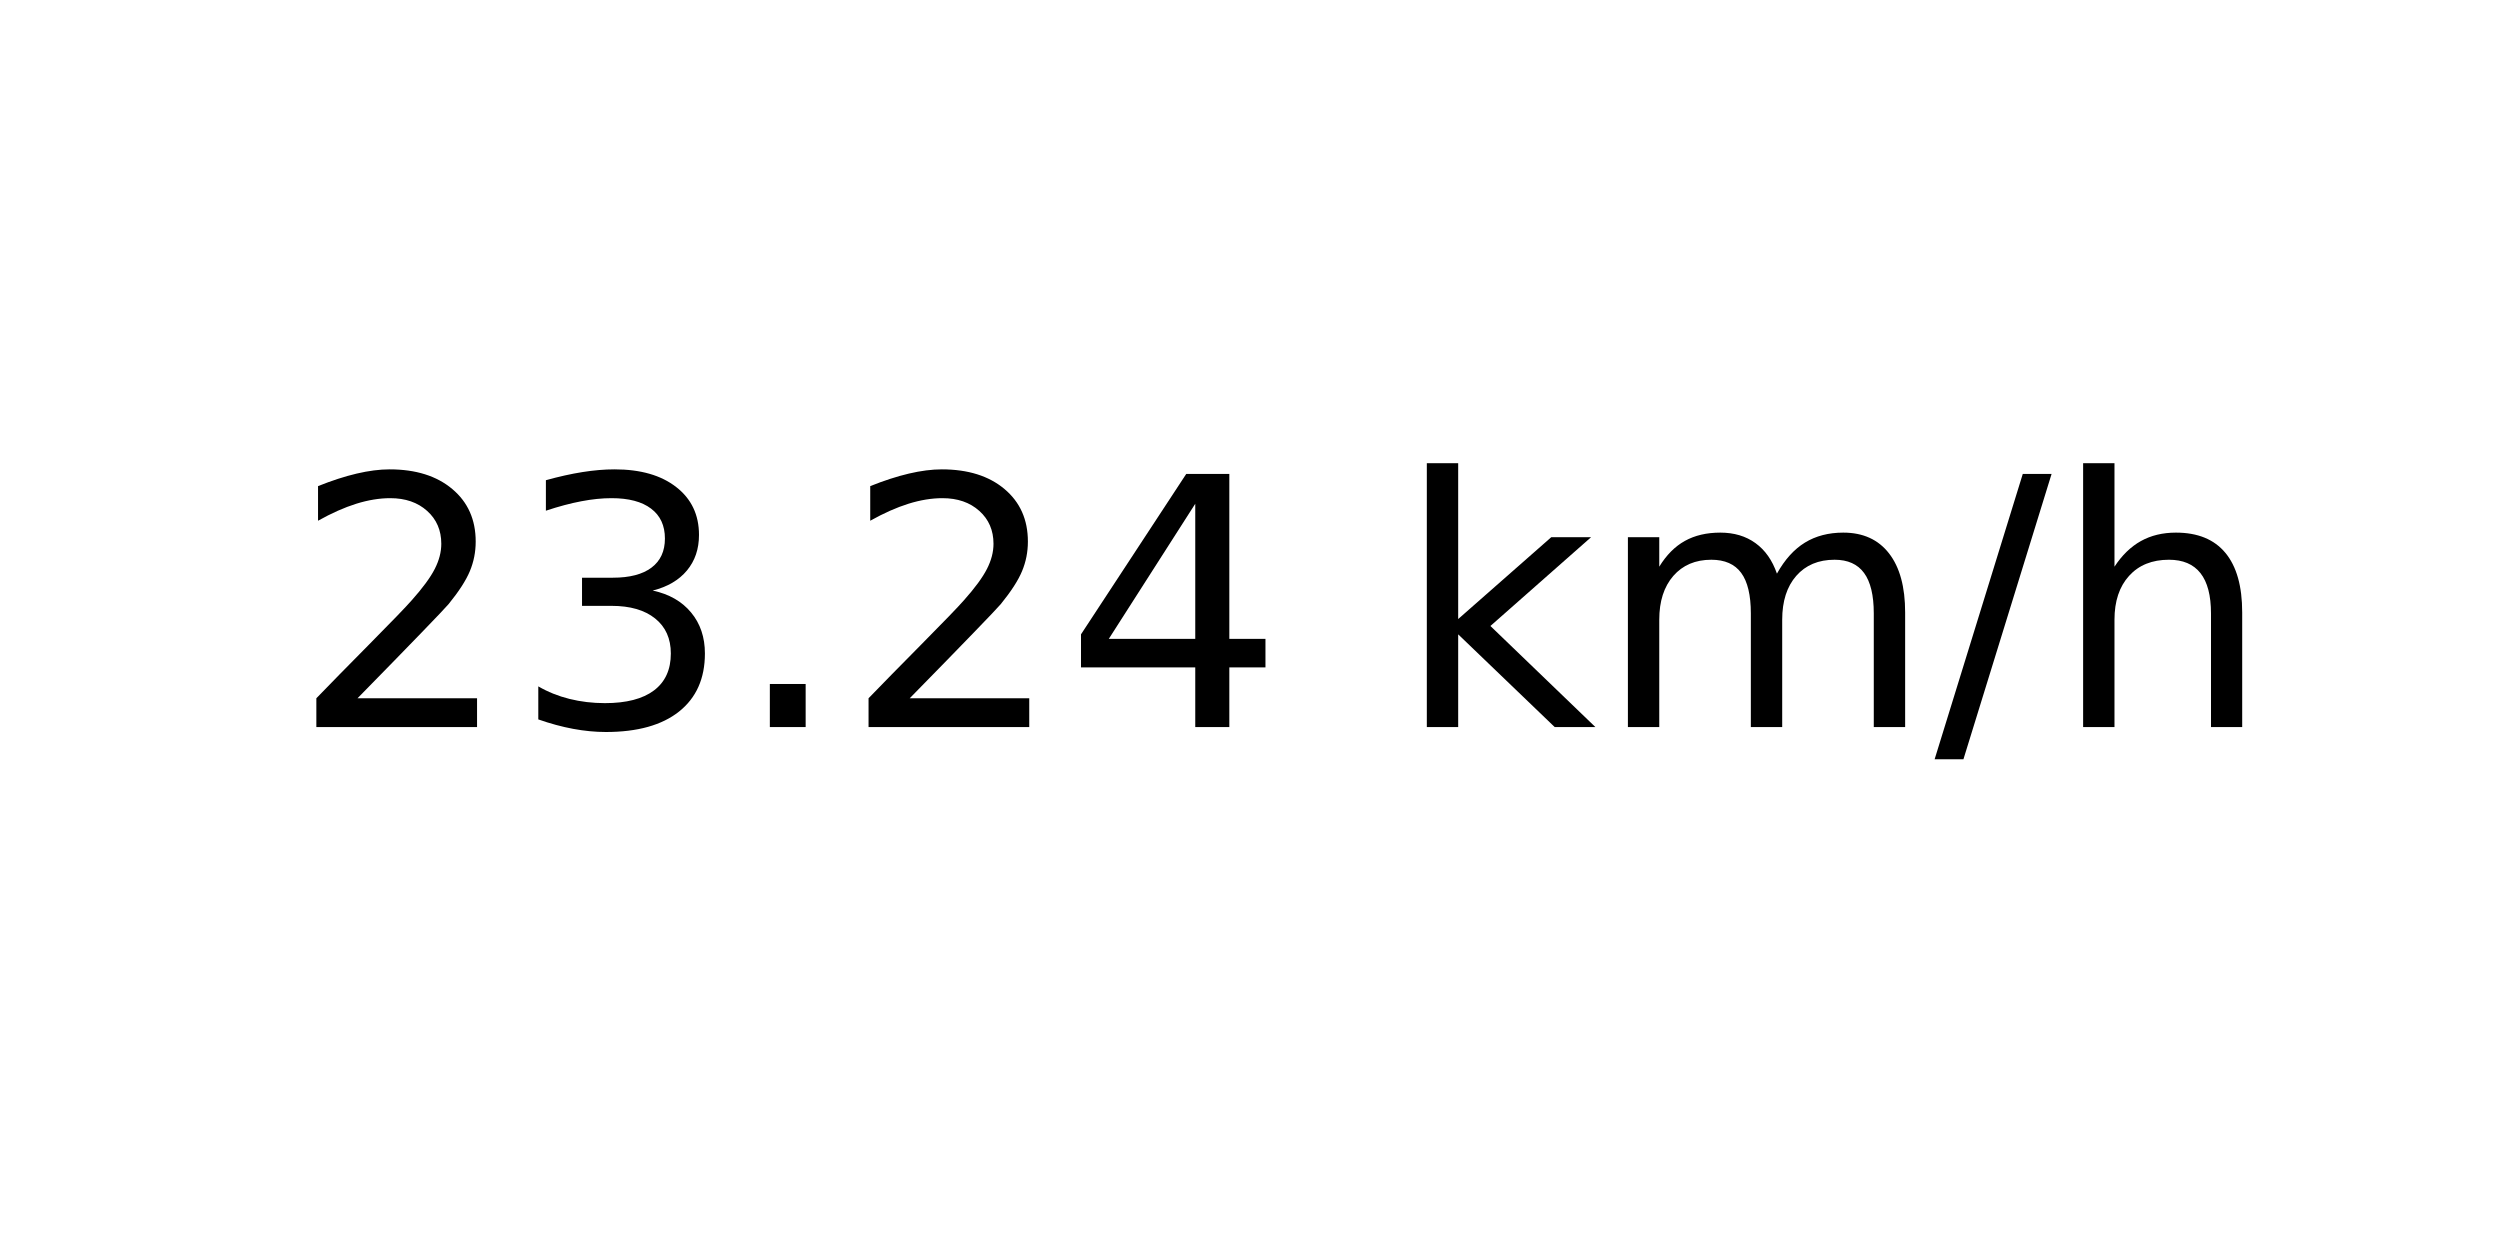
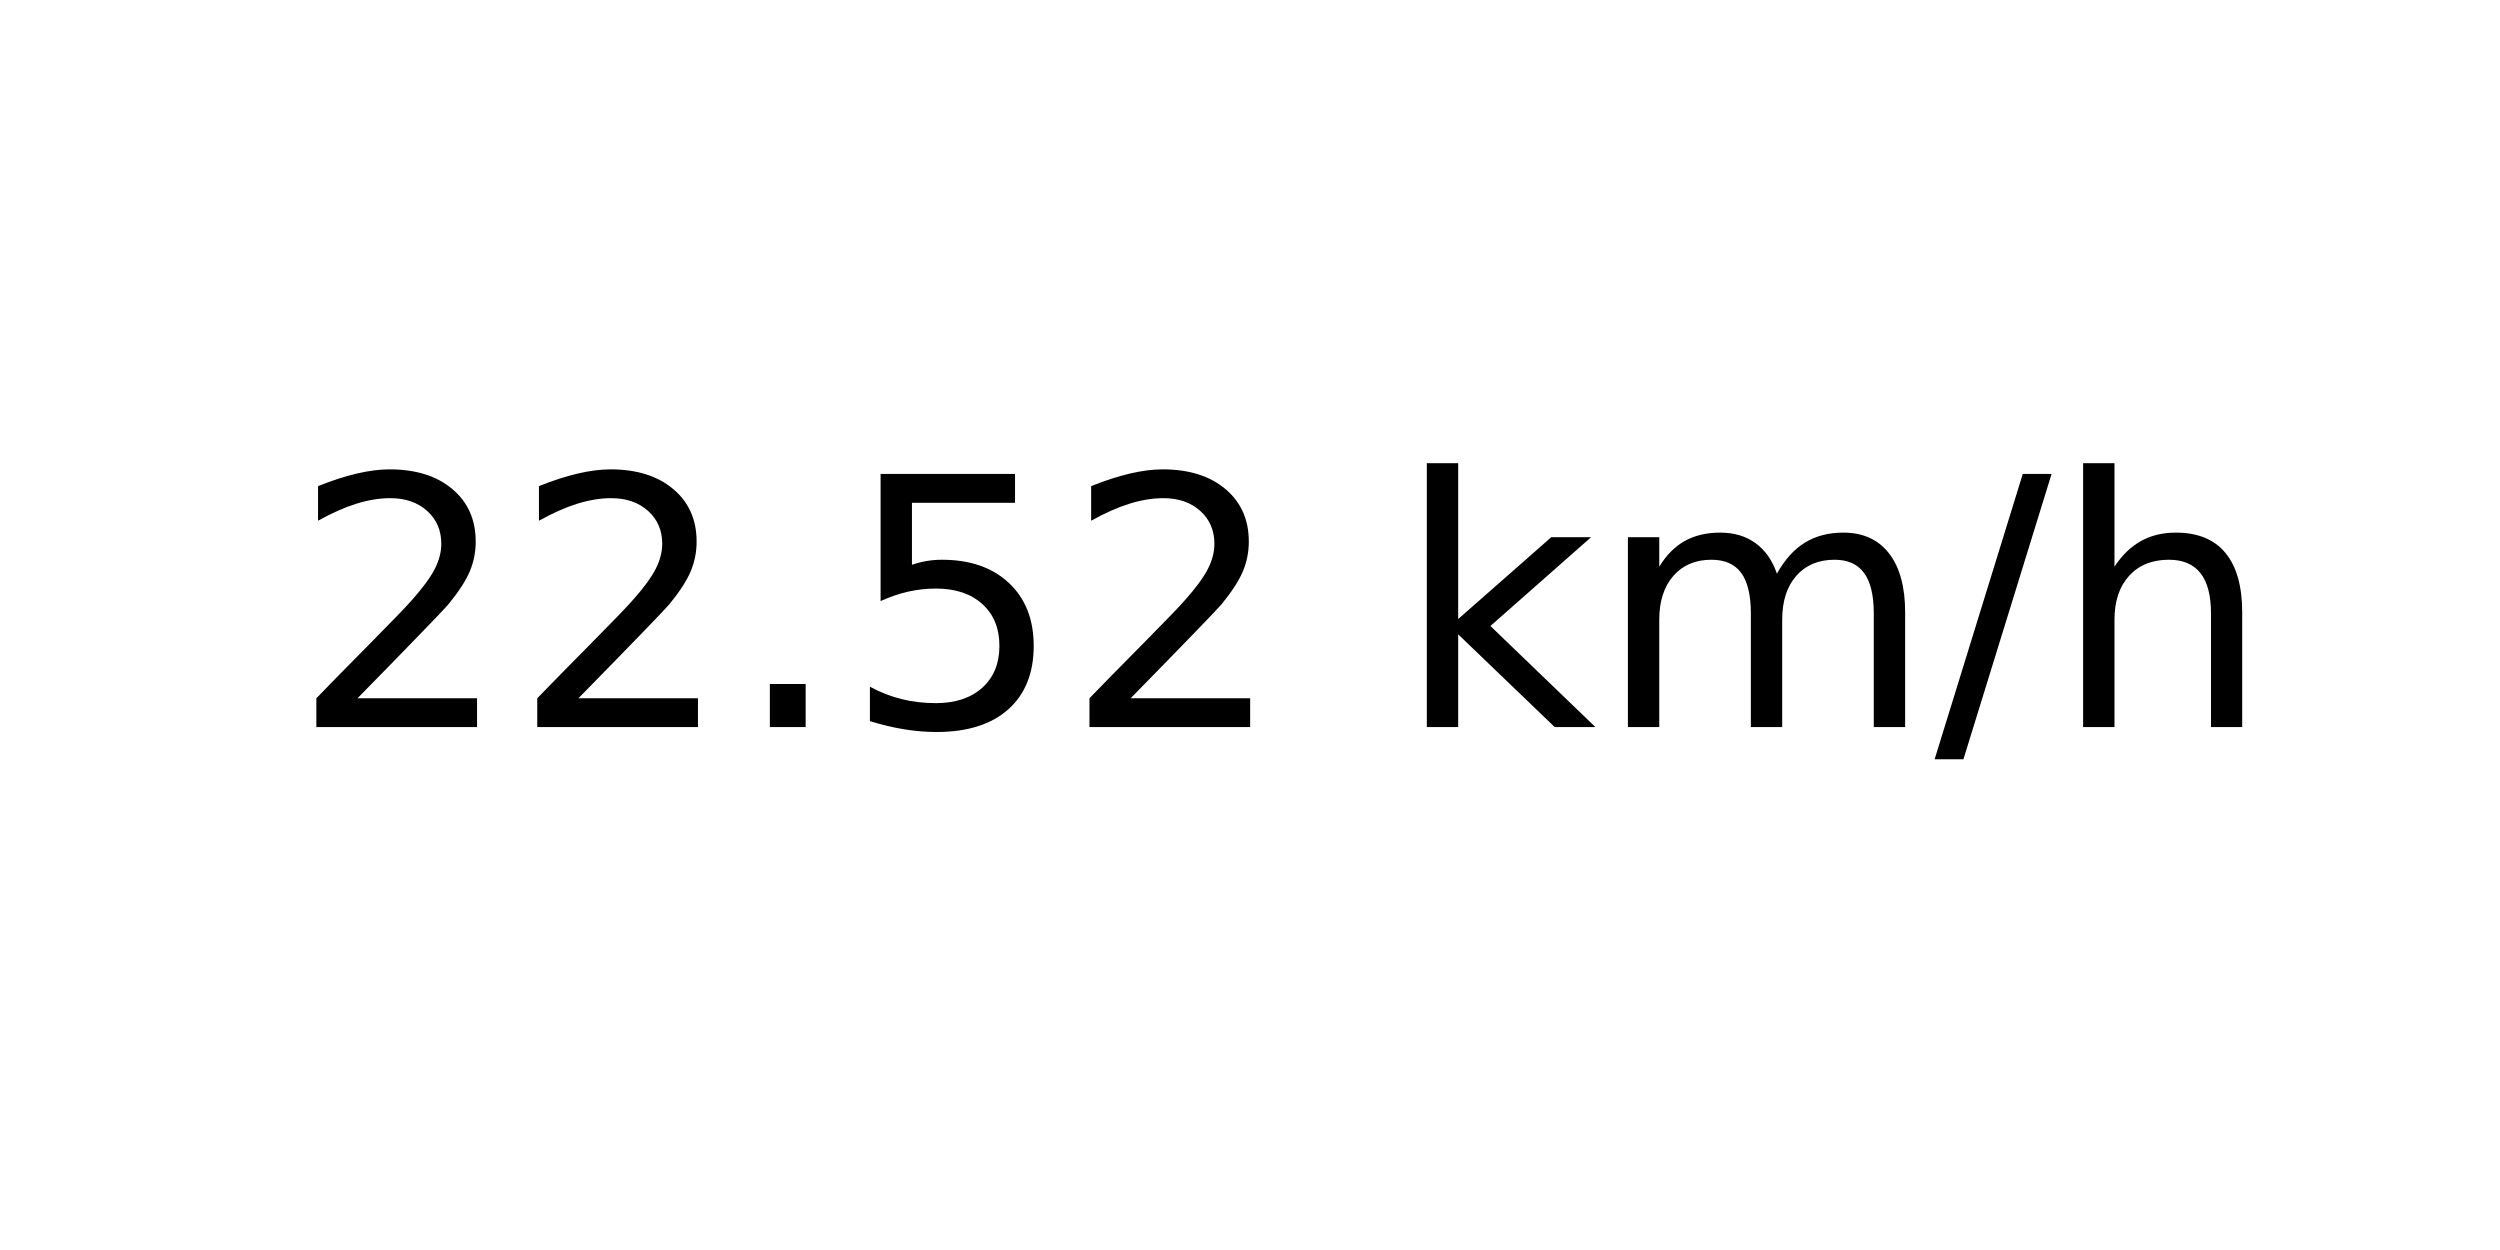
<svg xmlns="http://www.w3.org/2000/svg" xmlns:xlink="http://www.w3.org/1999/xlink" width="72pt" height="36pt" viewBox="0 0 72 36" version="1.1">
  <defs>
    <style type="text/css">*{stroke-linejoin: round; stroke-linecap: butt}</style>
  </defs>
  <g id="figure_1">
    <g id="axes_1">
      <g id="text_1">
        <g transform="translate(8.378125 20.93937) scale(0.1 -0.1)">
          <defs>
            <path id="DejaVuSans-32" d="M 1228 531  L 3431 531  L 3431 0  L 469 0  L 469 531  Q 828 903 1448 1529  Q 2069 2156 2228 2338  Q 2531 2678 2651 2914  Q 2772 3150 2772 3378  Q 2772 3750 2511 3984  Q 2250 4219 1831 4219  Q 1534 4219 1204 4116  Q 875 4013 500 3803  L 500 4441  Q 881 4594 1212 4672  Q 1544 4750 1819 4750  Q 2544 4750 2975 4387  Q 3406 4025 3406 3419  Q 3406 3131 3298 2873  Q 3191 2616 2906 2266  Q 2828 2175 2409 1742  Q 1991 1309 1228 531  z " transform="scale(0.015625)" />
-             <path id="DejaVuSans-33" d="M 2597 2516  Q 3050 2419 3304 2112  Q 3559 1806 3559 1356  Q 3559 666 3084 287  Q 2609 -91 1734 -91  Q 1441 -91 1130 -33  Q 819 25 488 141  L 488 750  Q 750 597 1062 519  Q 1375 441 1716 441  Q 2309 441 2620 675  Q 2931 909 2931 1356  Q 2931 1769 2642 2001  Q 2353 2234 1838 2234  L 1294 2234  L 1294 2753  L 1863 2753  Q 2328 2753 2575 2939  Q 2822 3125 2822 3475  Q 2822 3834 2567 4026  Q 2313 4219 1838 4219  Q 1578 4219 1281 4162  Q 984 4106 628 3988  L 628 4550  Q 988 4650 1302 4700  Q 1616 4750 1894 4750  Q 2613 4750 3031 4423  Q 3450 4097 3450 3541  Q 3450 3153 3228 2886  Q 3006 2619 2597 2516  z " transform="scale(0.015625)" />
            <path id="DejaVuSans-2e" d="M 684 794  L 1344 794  L 1344 0  L 684 0  L 684 794  z " transform="scale(0.015625)" />
-             <path id="DejaVuSans-34" d="M 2419 4116  L 825 1625  L 2419 1625  L 2419 4116  z M 2253 4666  L 3047 4666  L 3047 1625  L 3713 1625  L 3713 1100  L 3047 1100  L 3047 0  L 2419 0  L 2419 1100  L 313 1100  L 313 1709  L 2253 4666  z " transform="scale(0.015625)" />
+             <path id="DejaVuSans-35" d="M 691 4666  L 3169 4666  L 3169 4134  L 1269 4134  L 1269 2991  Q 1406 3038 1543 3061  Q 1681 3084 1819 3084  Q 2600 3084 3056 2656  Q 3513 2228 3513 1497  Q 3513 744 3044 326  Q 2575 -91 1722 -91  Q 1428 -91 1123 -41  Q 819 9 494 109  L 494 744  Q 775 591 1075 516  Q 1375 441 1709 441  Q 2250 441 2565 725  Q 2881 1009 2881 1497  Q 2881 1984 2565 2268  Q 2250 2553 1709 2553  Q 1456 2553 1204 2497  Q 953 2441 691 2322  L 691 4666  z " transform="scale(0.015625)" />
            <path id="DejaVuSans-20" transform="scale(0.015625)" />
            <path id="DejaVuSans-6b" d="M 581 4863  L 1159 4863  L 1159 1991  L 2875 3500  L 3609 3500  L 1753 1863  L 3688 0  L 2938 0  L 1159 1709  L 1159 0  L 581 0  L 581 4863  z " transform="scale(0.015625)" />
            <path id="DejaVuSans-6d" d="M 3328 2828  Q 3544 3216 3844 3400  Q 4144 3584 4550 3584  Q 5097 3584 5394 3201  Q 5691 2819 5691 2113  L 5691 0  L 5113 0  L 5113 2094  Q 5113 2597 4934 2840  Q 4756 3084 4391 3084  Q 3944 3084 3684 2787  Q 3425 2491 3425 1978  L 3425 0  L 2847 0  L 2847 2094  Q 2847 2600 2669 2842  Q 2491 3084 2119 3084  Q 1678 3084 1418 2786  Q 1159 2488 1159 1978  L 1159 0  L 581 0  L 581 3500  L 1159 3500  L 1159 2956  Q 1356 3278 1631 3431  Q 1906 3584 2284 3584  Q 2666 3584 2933 3390  Q 3200 3197 3328 2828  z " transform="scale(0.015625)" />
            <path id="DejaVuSans-2f" d="M 1625 4666  L 2156 4666  L 531 -594  L 0 -594  L 1625 4666  z " transform="scale(0.015625)" />
            <path id="DejaVuSans-68" d="M 3513 2113  L 3513 0  L 2938 0  L 2938 2094  Q 2938 2591 2744 2837  Q 2550 3084 2163 3084  Q 1697 3084 1428 2787  Q 1159 2491 1159 1978  L 1159 0  L 581 0  L 581 4863  L 1159 4863  L 1159 2956  Q 1366 3272 1645 3428  Q 1925 3584 2291 3584  Q 2894 3584 3203 3211  Q 3513 2838 3513 2113  z " transform="scale(0.015625)" />
          </defs>
          <use xlink:href="#DejaVuSans-32" />
-           <use xlink:href="#DejaVuSans-33" x="63.623" />
+           <use xlink:href="#DejaVuSans-32" x="63.623" />
          <use xlink:href="#DejaVuSans-2e" x="127.246" />
-           <use xlink:href="#DejaVuSans-32" x="159.033" />
-           <use xlink:href="#DejaVuSans-34" x="222.656" />
+           <use xlink:href="#DejaVuSans-35" x="159.033" />
+           <use xlink:href="#DejaVuSans-32" x="222.656" />
          <use xlink:href="#DejaVuSans-20" x="286.279" />
          <use xlink:href="#DejaVuSans-6b" x="318.066" />
          <use xlink:href="#DejaVuSans-6d" x="375.977" />
          <use xlink:href="#DejaVuSans-2f" x="473.389" />
          <use xlink:href="#DejaVuSans-68" x="507.08" />
        </g>
      </g>
    </g>
  </g>
</svg>
